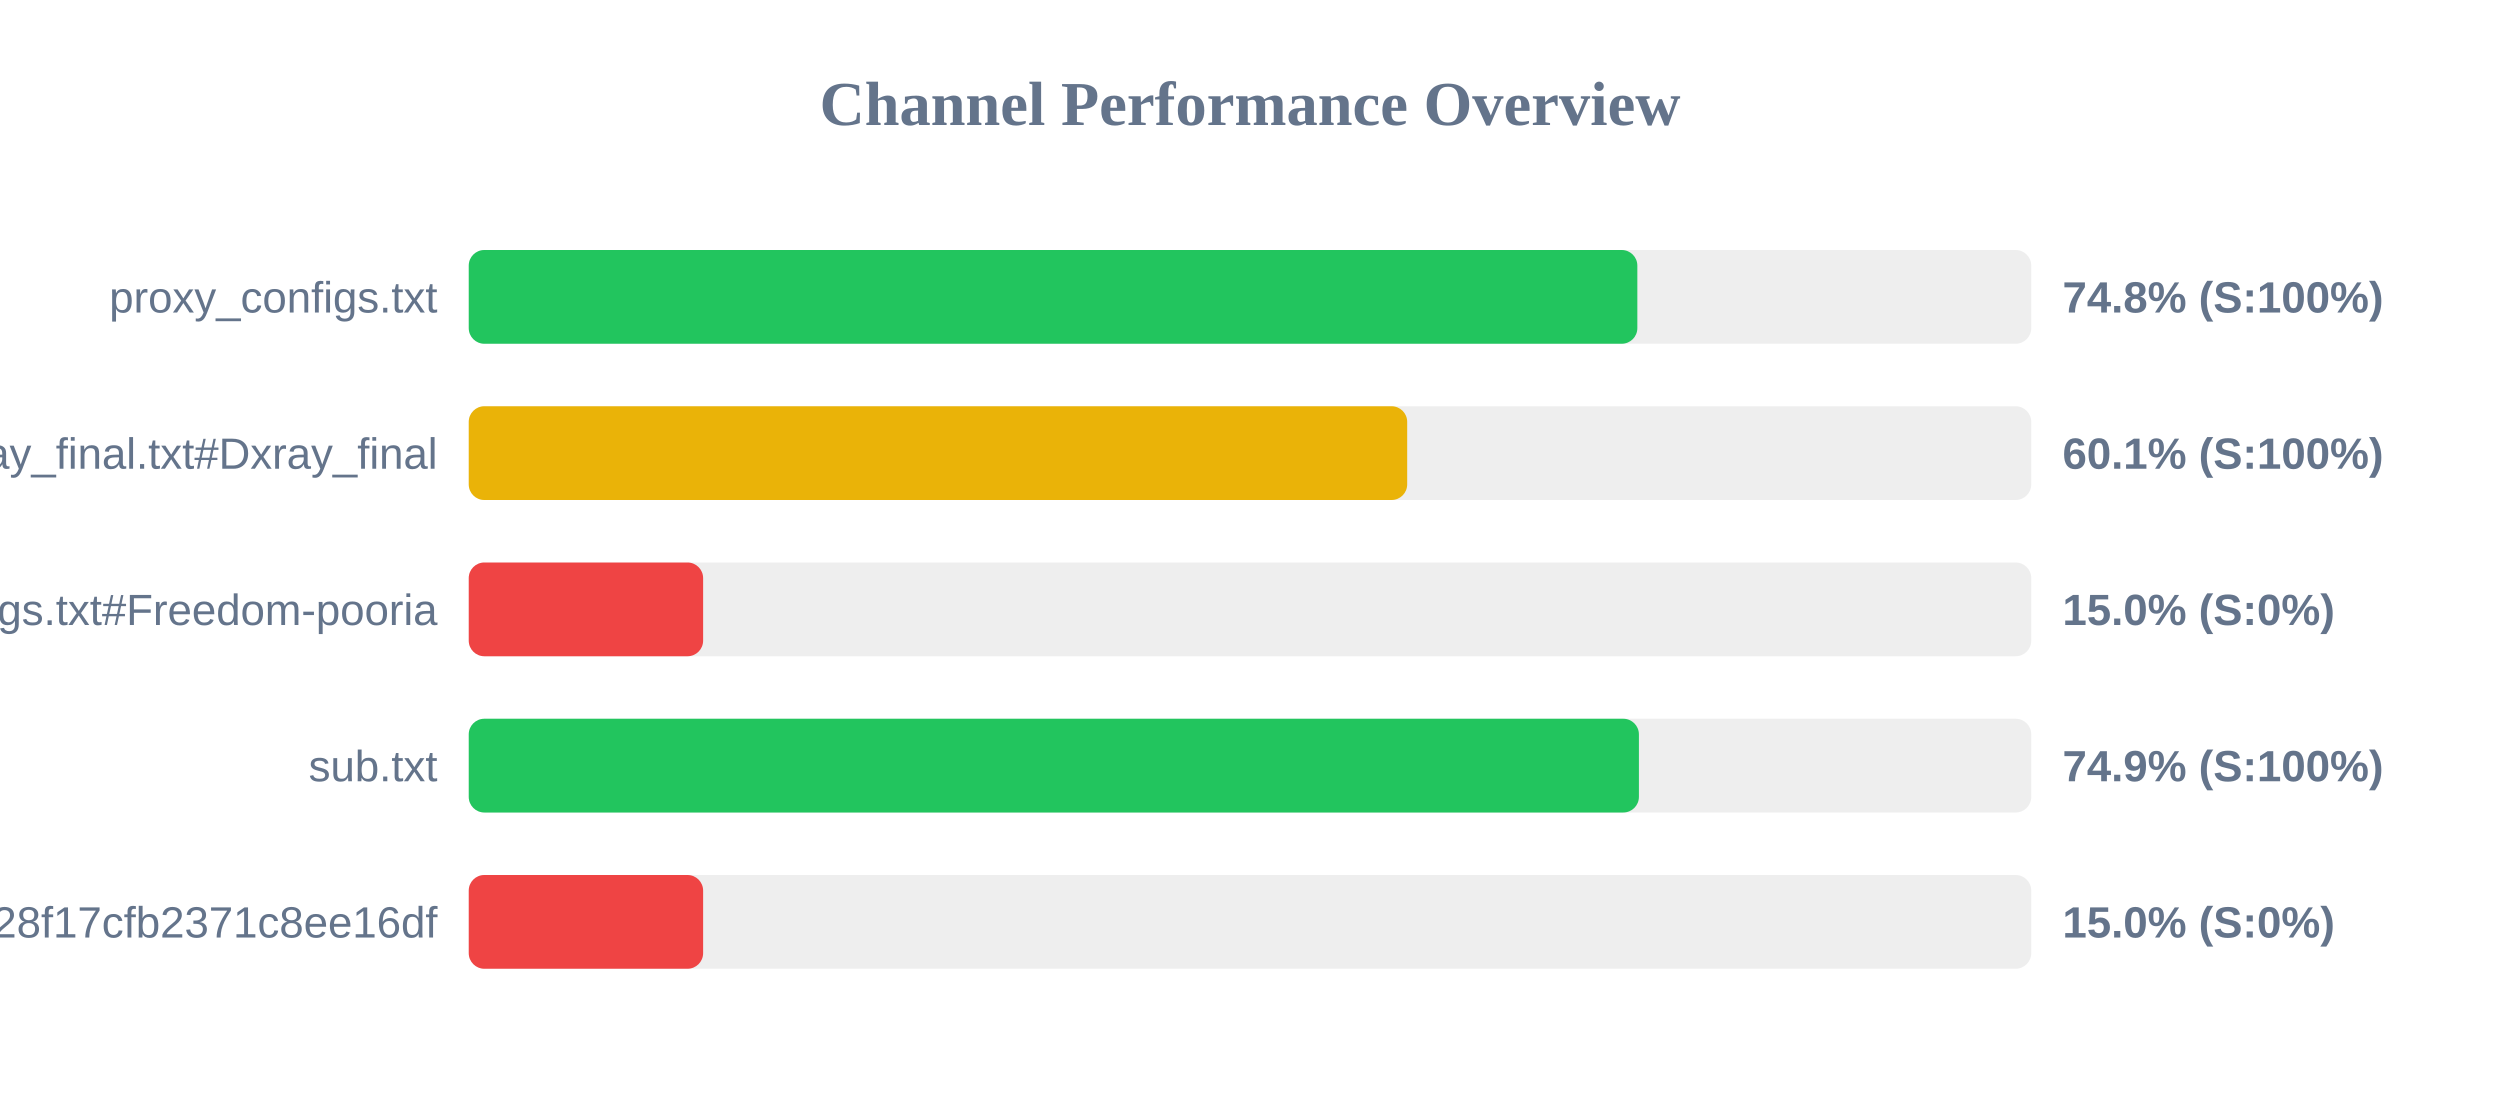
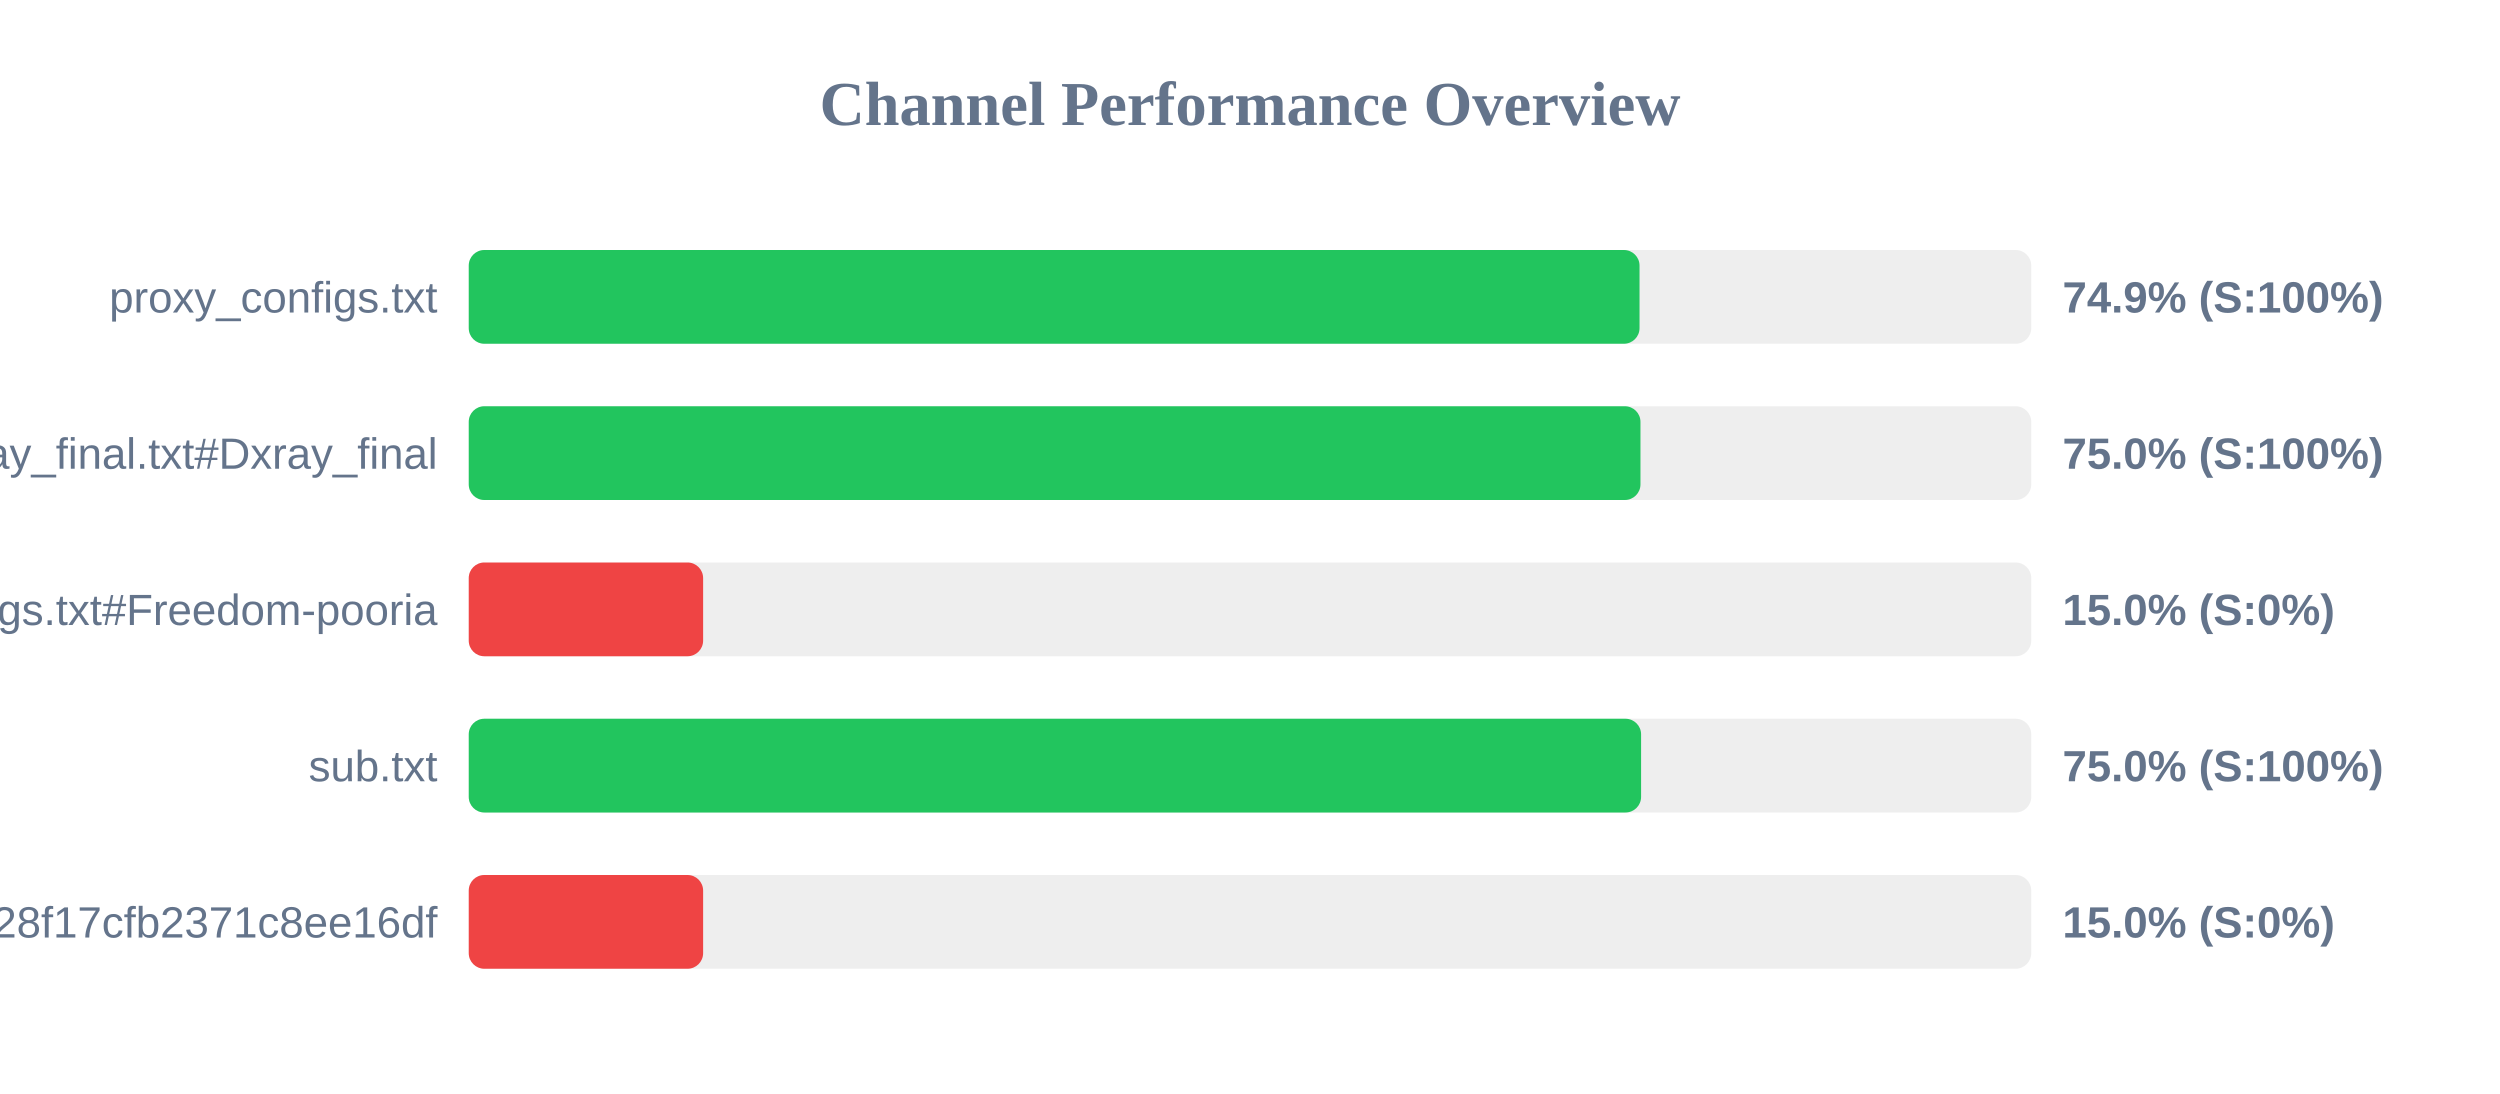
<svg xmlns="http://www.w3.org/2000/svg" width="800" height="350" version="1.1">
  <style>
        .row { font: 14px Arial; fill: #64748b; }
        .score { font: bold 14px Arial; fill: #64748b; }
    </style>
  <text x="400" y="40" text-anchor="middle" font-size="20px" font-weight="bold" fill="#64748b">Channel Performance Overview</text>
  <rect x="150" y="80" width="500" height="30" fill="#eee" rx="5" />
-   <rect x="150" y="80" width="373.95" height="30" fill="#22c55e" rx="5" />
+   <rect x="150" y="80" width="374.65" height="30" fill="#22c55e" rx="5" />
  <text x="140" y="100" text-anchor="end" class="row">proxy_configs.txt</text>
-   <text x="660" y="100" text-anchor="start" class="score">74.8% (S:100%)</text>
+   <text x="660" y="100" text-anchor="start" class="score">74.9% (S:100%)</text>
  <rect x="150" y="130" width="500" height="30" fill="#eee" rx="5" />
-   <rect x="150" y="130" width="300.3" height="30" fill="#eab308" rx="5" />
+   <rect x="150" y="130" width="374.95" height="30" fill="#22c55e" rx="5" />
  <text x="140" y="150" text-anchor="end" class="row">xray_final.txt#Dxray_final</text>
-   <text x="660" y="150" text-anchor="start" class="score">60.1% (S:100%)</text>
+   <text x="660" y="150" text-anchor="start" class="score">75.0% (S:100%)</text>
  <rect x="150" y="180" width="500" height="30" fill="#eee" rx="5" />
  <rect x="150" y="180" width="75.0" height="30" fill="#ef4444" rx="5" />
  <text x="140" y="200" text-anchor="end" class="row">v2ray_configs.txt#Freedom-pooria</text>
  <text x="660" y="200" text-anchor="start" class="score">15.0% (S:0%)</text>
  <rect x="150" y="230" width="500" height="30" fill="#eee" rx="5" />
-   <rect x="150" y="230" width="374.45" height="30" fill="#22c55e" rx="5" />
+   <rect x="150" y="230" width="375.15" height="30" fill="#22c55e" rx="5" />
  <text x="140" y="250" text-anchor="end" class="row">sub.txt</text>
-   <text x="660" y="250" text-anchor="start" class="score">74.9% (S:100%)</text>
+   <text x="660" y="250" text-anchor="start" class="score">75.0% (S:100%)</text>
  <rect x="150" y="280" width="500" height="30" fill="#eee" rx="5" />
  <rect x="150" y="280" width="75.0" height="30" fill="#ef4444" rx="5" />
  <text x="140" y="300" text-anchor="end" class="row">?token=fedfed7b41b828f17cfb2371c8ee16df</text>
  <text x="660" y="300" text-anchor="start" class="score">15.0% (S:0%)</text>
</svg>
